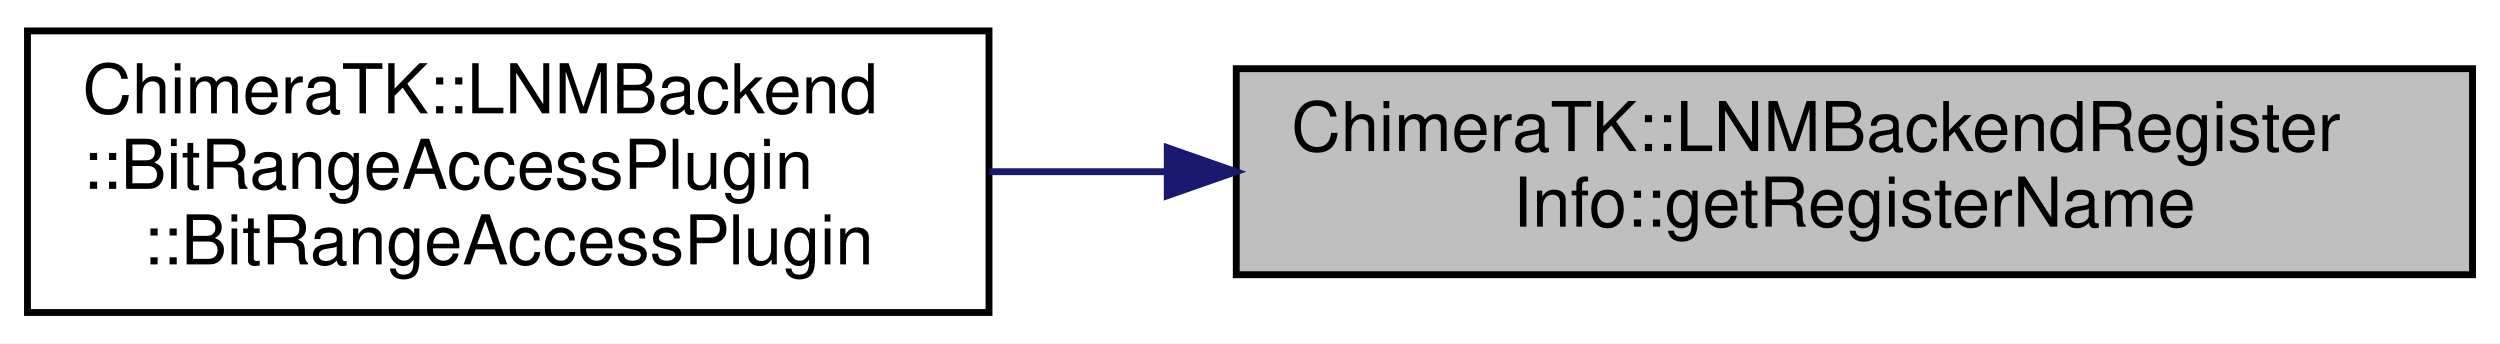
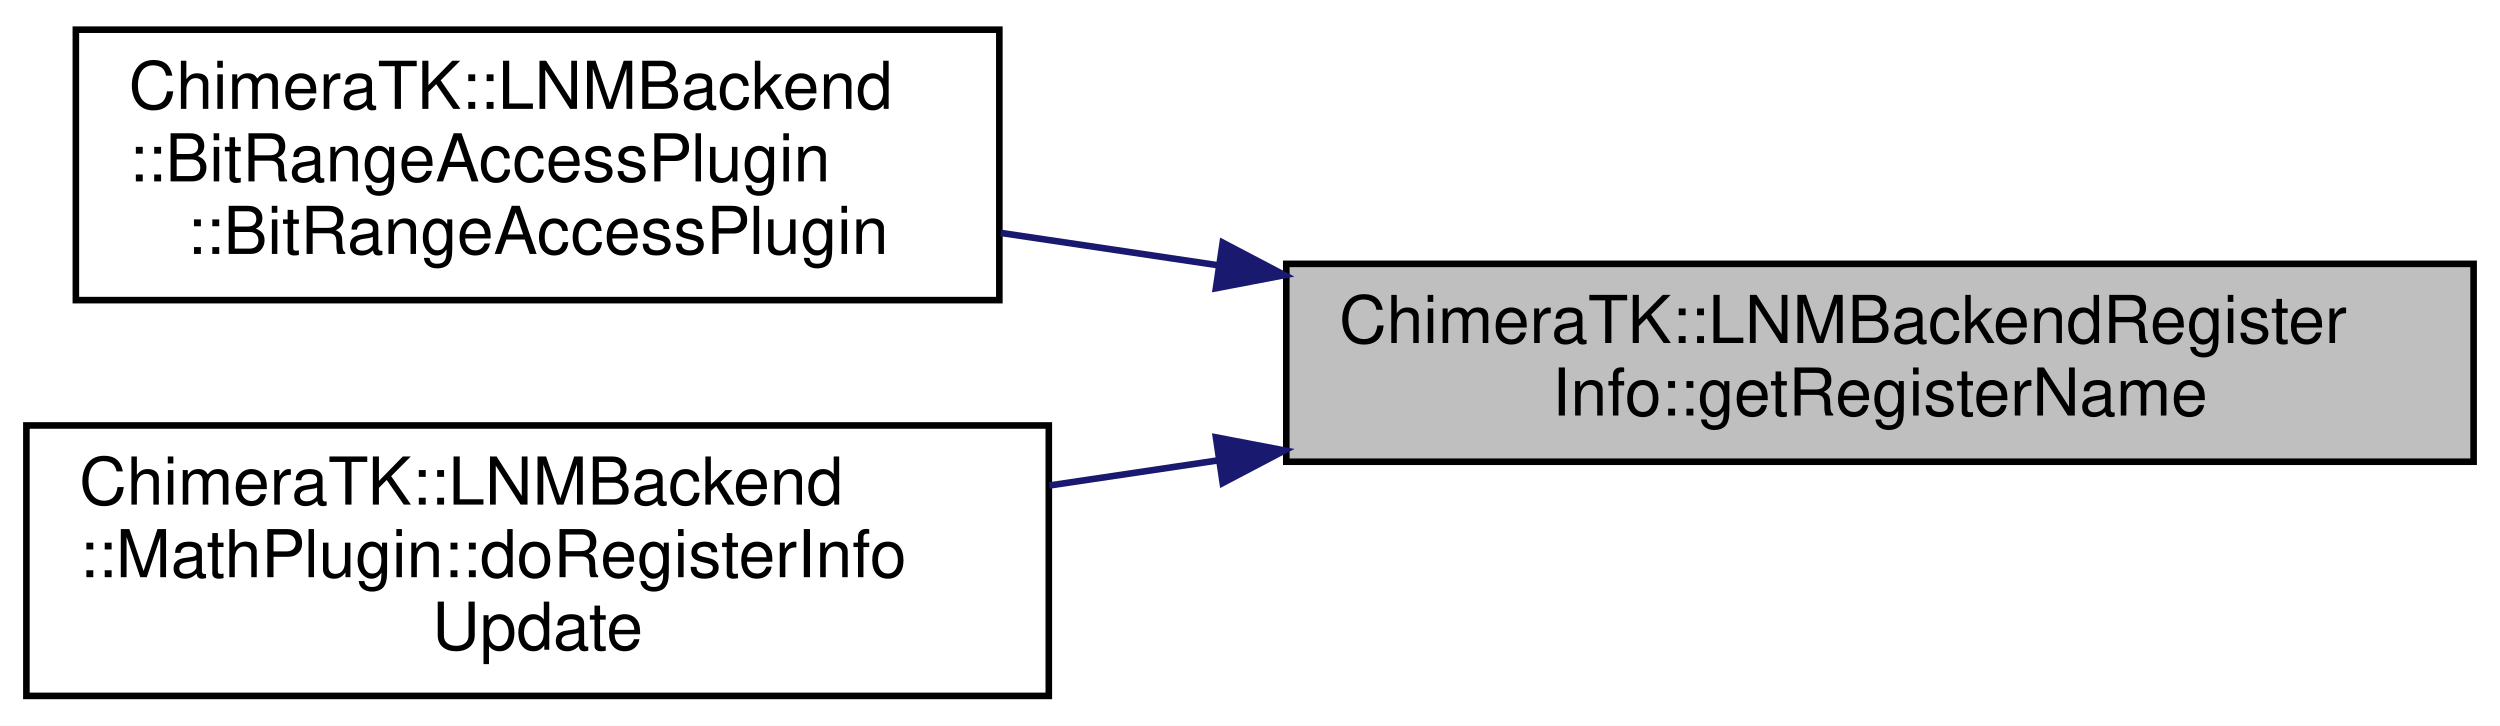
- <svg xmlns="http://www.w3.org/2000/svg" xmlns:xlink="http://www.w3.org/1999/xlink" width="364pt" height="50pt" viewBox="0.00 0.00 364.00 50.00">
-   <g id="graph0" class="graph" transform="scale(1 1) rotate(0) translate(4 46)">
-     <polygon fill="white" stroke="transparent" points="-4,4 -4,-46 360,-46 360,4 -4,4" />
+ <svg xmlns="http://www.w3.org/2000/svg" xmlns:xlink="http://www.w3.org/1999/xlink" width="379pt" height="110pt" viewBox="0.00 0.00 379.00 110.00">
+   <g id="graph0" class="graph" transform="scale(1 1) rotate(0) translate(4 106)">
+     <polygon fill="white" stroke="transparent" points="-4,4 -4,-106 375,-106 375,4 -4,4" />
    <g id="node1" class="node">
      <g id="a_node1">
        <a xlink:title="Return full path name of the register (including modules)">
-           <polygon fill="#bfbfbf" stroke="black" points="176,-6 176,-36 356,-36 356,-6 176,-6" />
-           <text text-anchor="start" x="184" y="-24" font-family="Helvetica,sans-Serif" font-size="10.00">ChimeraTK::LNMBackendRegister</text>
-           <text text-anchor="middle" x="266" y="-13" font-family="Helvetica,sans-Serif" font-size="10.00">Info::getRegisterName</text>
+           <polygon fill="#bfbfbf" stroke="black" points="191,-36 191,-66 371,-66 371,-36 191,-36" />
+           <text text-anchor="start" x="199" y="-54" font-family="Helvetica,sans-Serif" font-size="10.00">ChimeraTK::LNMBackendRegister</text>
+           <text text-anchor="middle" x="281" y="-43" font-family="Helvetica,sans-Serif" font-size="10.00">Info::getRegisterName</text>
        </a>
      </g>
    </g>
    <g id="node2" class="node">
      <g id="a_node2">
        <a xlink:href="class_chimera_t_k_1_1_l_n_m_backend_1_1_bit_range_access_plugin.html#a13fb0d91ae7b7b3cd5f1ffb1a70b1bb1" target="_top" xlink:title=" ">
-           <polygon fill="white" stroke="black" points="0,-0.5 0,-41.5 140,-41.5 140,-0.5 0,-0.5" />
-           <text text-anchor="start" x="8" y="-29.5" font-family="Helvetica,sans-Serif" font-size="10.00">ChimeraTK::LNMBackend</text>
-           <text text-anchor="start" x="8" y="-18.5" font-family="Helvetica,sans-Serif" font-size="10.00">::BitRangeAccessPlugin</text>
-           <text text-anchor="middle" x="70" y="-7.5" font-family="Helvetica,sans-Serif" font-size="10.00">::BitRangeAccessPlugin</text>
+           <polygon fill="white" stroke="black" points="7.5,-60.5 7.5,-101.5 147.5,-101.5 147.5,-60.5 7.5,-60.5" />
+           <text text-anchor="start" x="15.5" y="-89.5" font-family="Helvetica,sans-Serif" font-size="10.00">ChimeraTK::LNMBackend</text>
+           <text text-anchor="start" x="15.5" y="-78.5" font-family="Helvetica,sans-Serif" font-size="10.00">::BitRangeAccessPlugin</text>
+           <text text-anchor="middle" x="77.5" y="-67.5" font-family="Helvetica,sans-Serif" font-size="10.00">::BitRangeAccessPlugin</text>
        </a>
      </g>
    </g>
    <g id="edge1" class="edge">
-       <path fill="none" stroke="midnightblue" d="M165.76,-21C157.07,-21 148.41,-21 140.05,-21" />
-       <polygon fill="midnightblue" stroke="midnightblue" points="165.95,-24.5 175.95,-21 165.95,-17.5 165.95,-24.5" />
+       <path fill="none" stroke="midnightblue" d="M180.56,-65.8C169.46,-67.46 158.33,-69.11 147.72,-70.69" />
+       <polygon fill="midnightblue" stroke="midnightblue" points="181.36,-69.22 190.74,-64.29 180.33,-62.3 181.36,-69.22" />
+     </g>
+     <g id="node3" class="node">
+       <g id="a_node3">
+         <a xlink:href="class_chimera_t_k_1_1_l_n_m_backend_1_1_math_plugin.html#ae466dbfc08e03802cb536818ed99f9fb" target="_top" xlink:title="Implementation of the plugin specific register information update.">
+           <polygon fill="white" stroke="black" points="0,-0.5 0,-41.5 155,-41.5 155,-0.5 0,-0.5" />
+           <text text-anchor="start" x="8" y="-29.5" font-family="Helvetica,sans-Serif" font-size="10.00">ChimeraTK::LNMBackend</text>
+           <text text-anchor="start" x="8" y="-18.5" font-family="Helvetica,sans-Serif" font-size="10.00">::MathPlugin::doRegisterInfo</text>
+           <text text-anchor="middle" x="77.5" y="-7.5" font-family="Helvetica,sans-Serif" font-size="10.00">Update</text>
+         </a>
+       </g>
+     </g>
+     <g id="edge2" class="edge">
+       <path fill="none" stroke="midnightblue" d="M180.67,-36.21C172.07,-34.93 163.45,-33.65 155.08,-32.4" />
+       <polygon fill="midnightblue" stroke="midnightblue" points="180.33,-39.7 190.74,-37.71 181.36,-32.78 180.33,-39.7" />
    </g>
  </g>
</svg>
